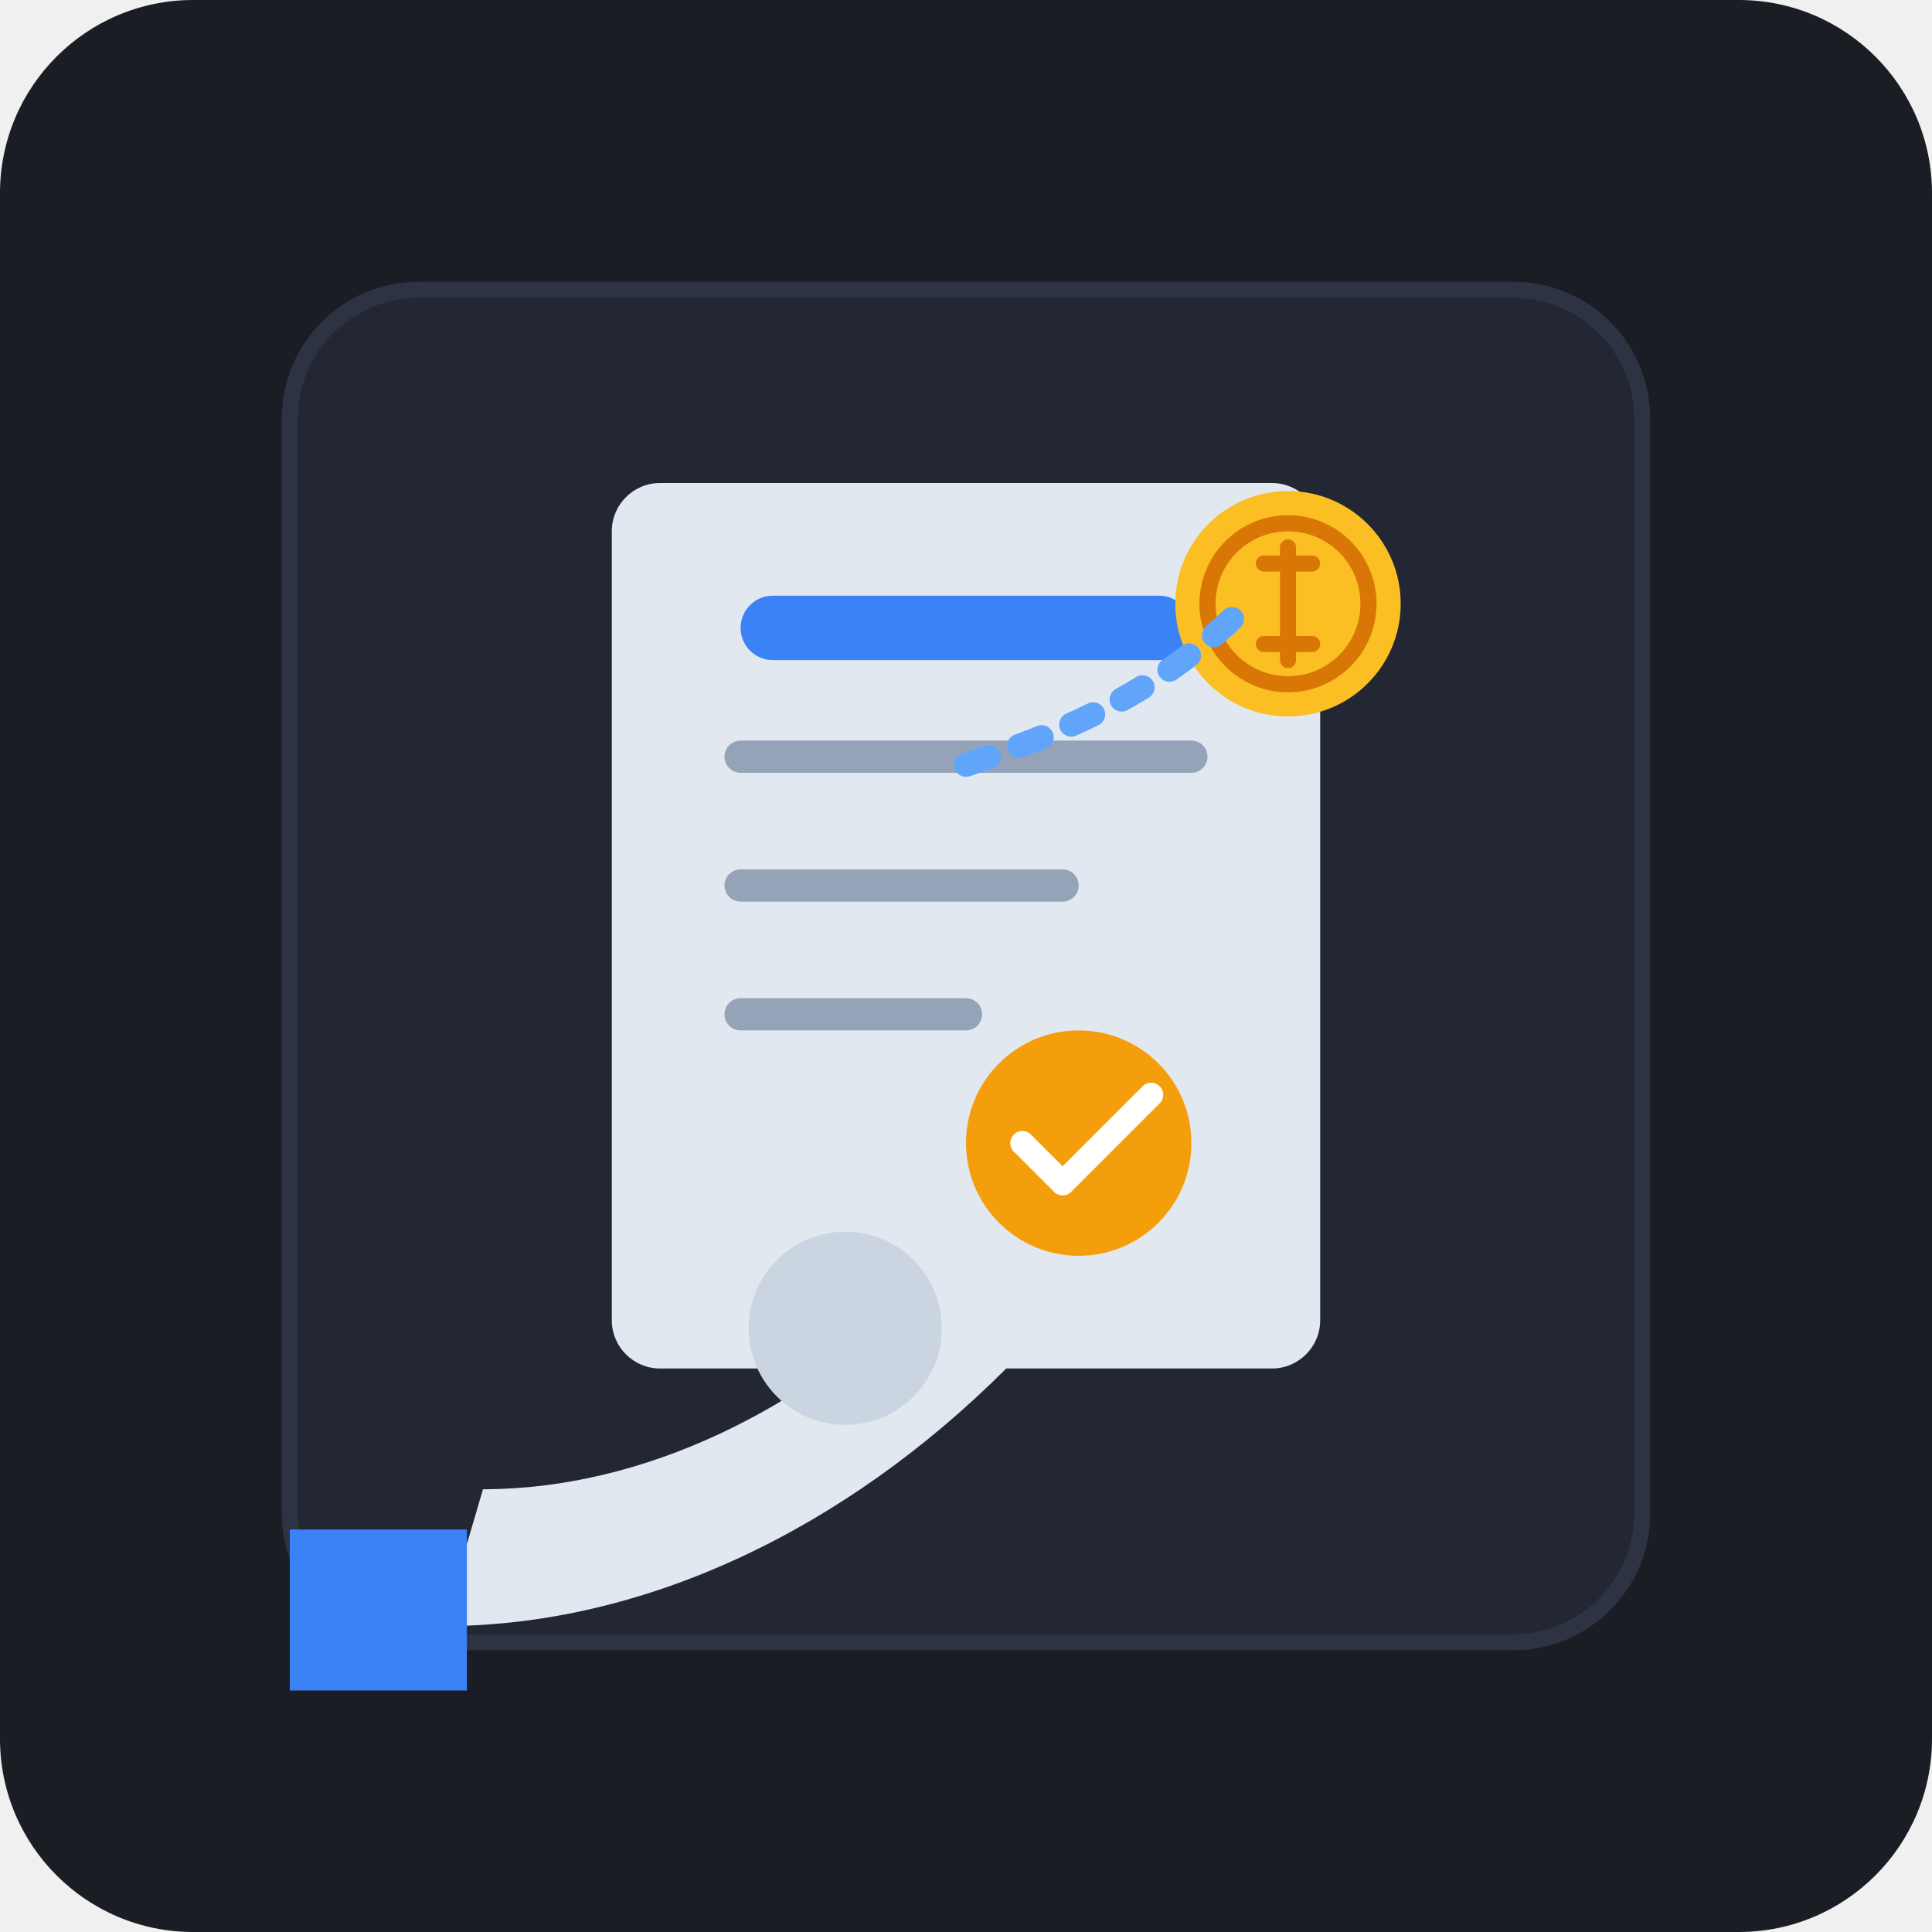
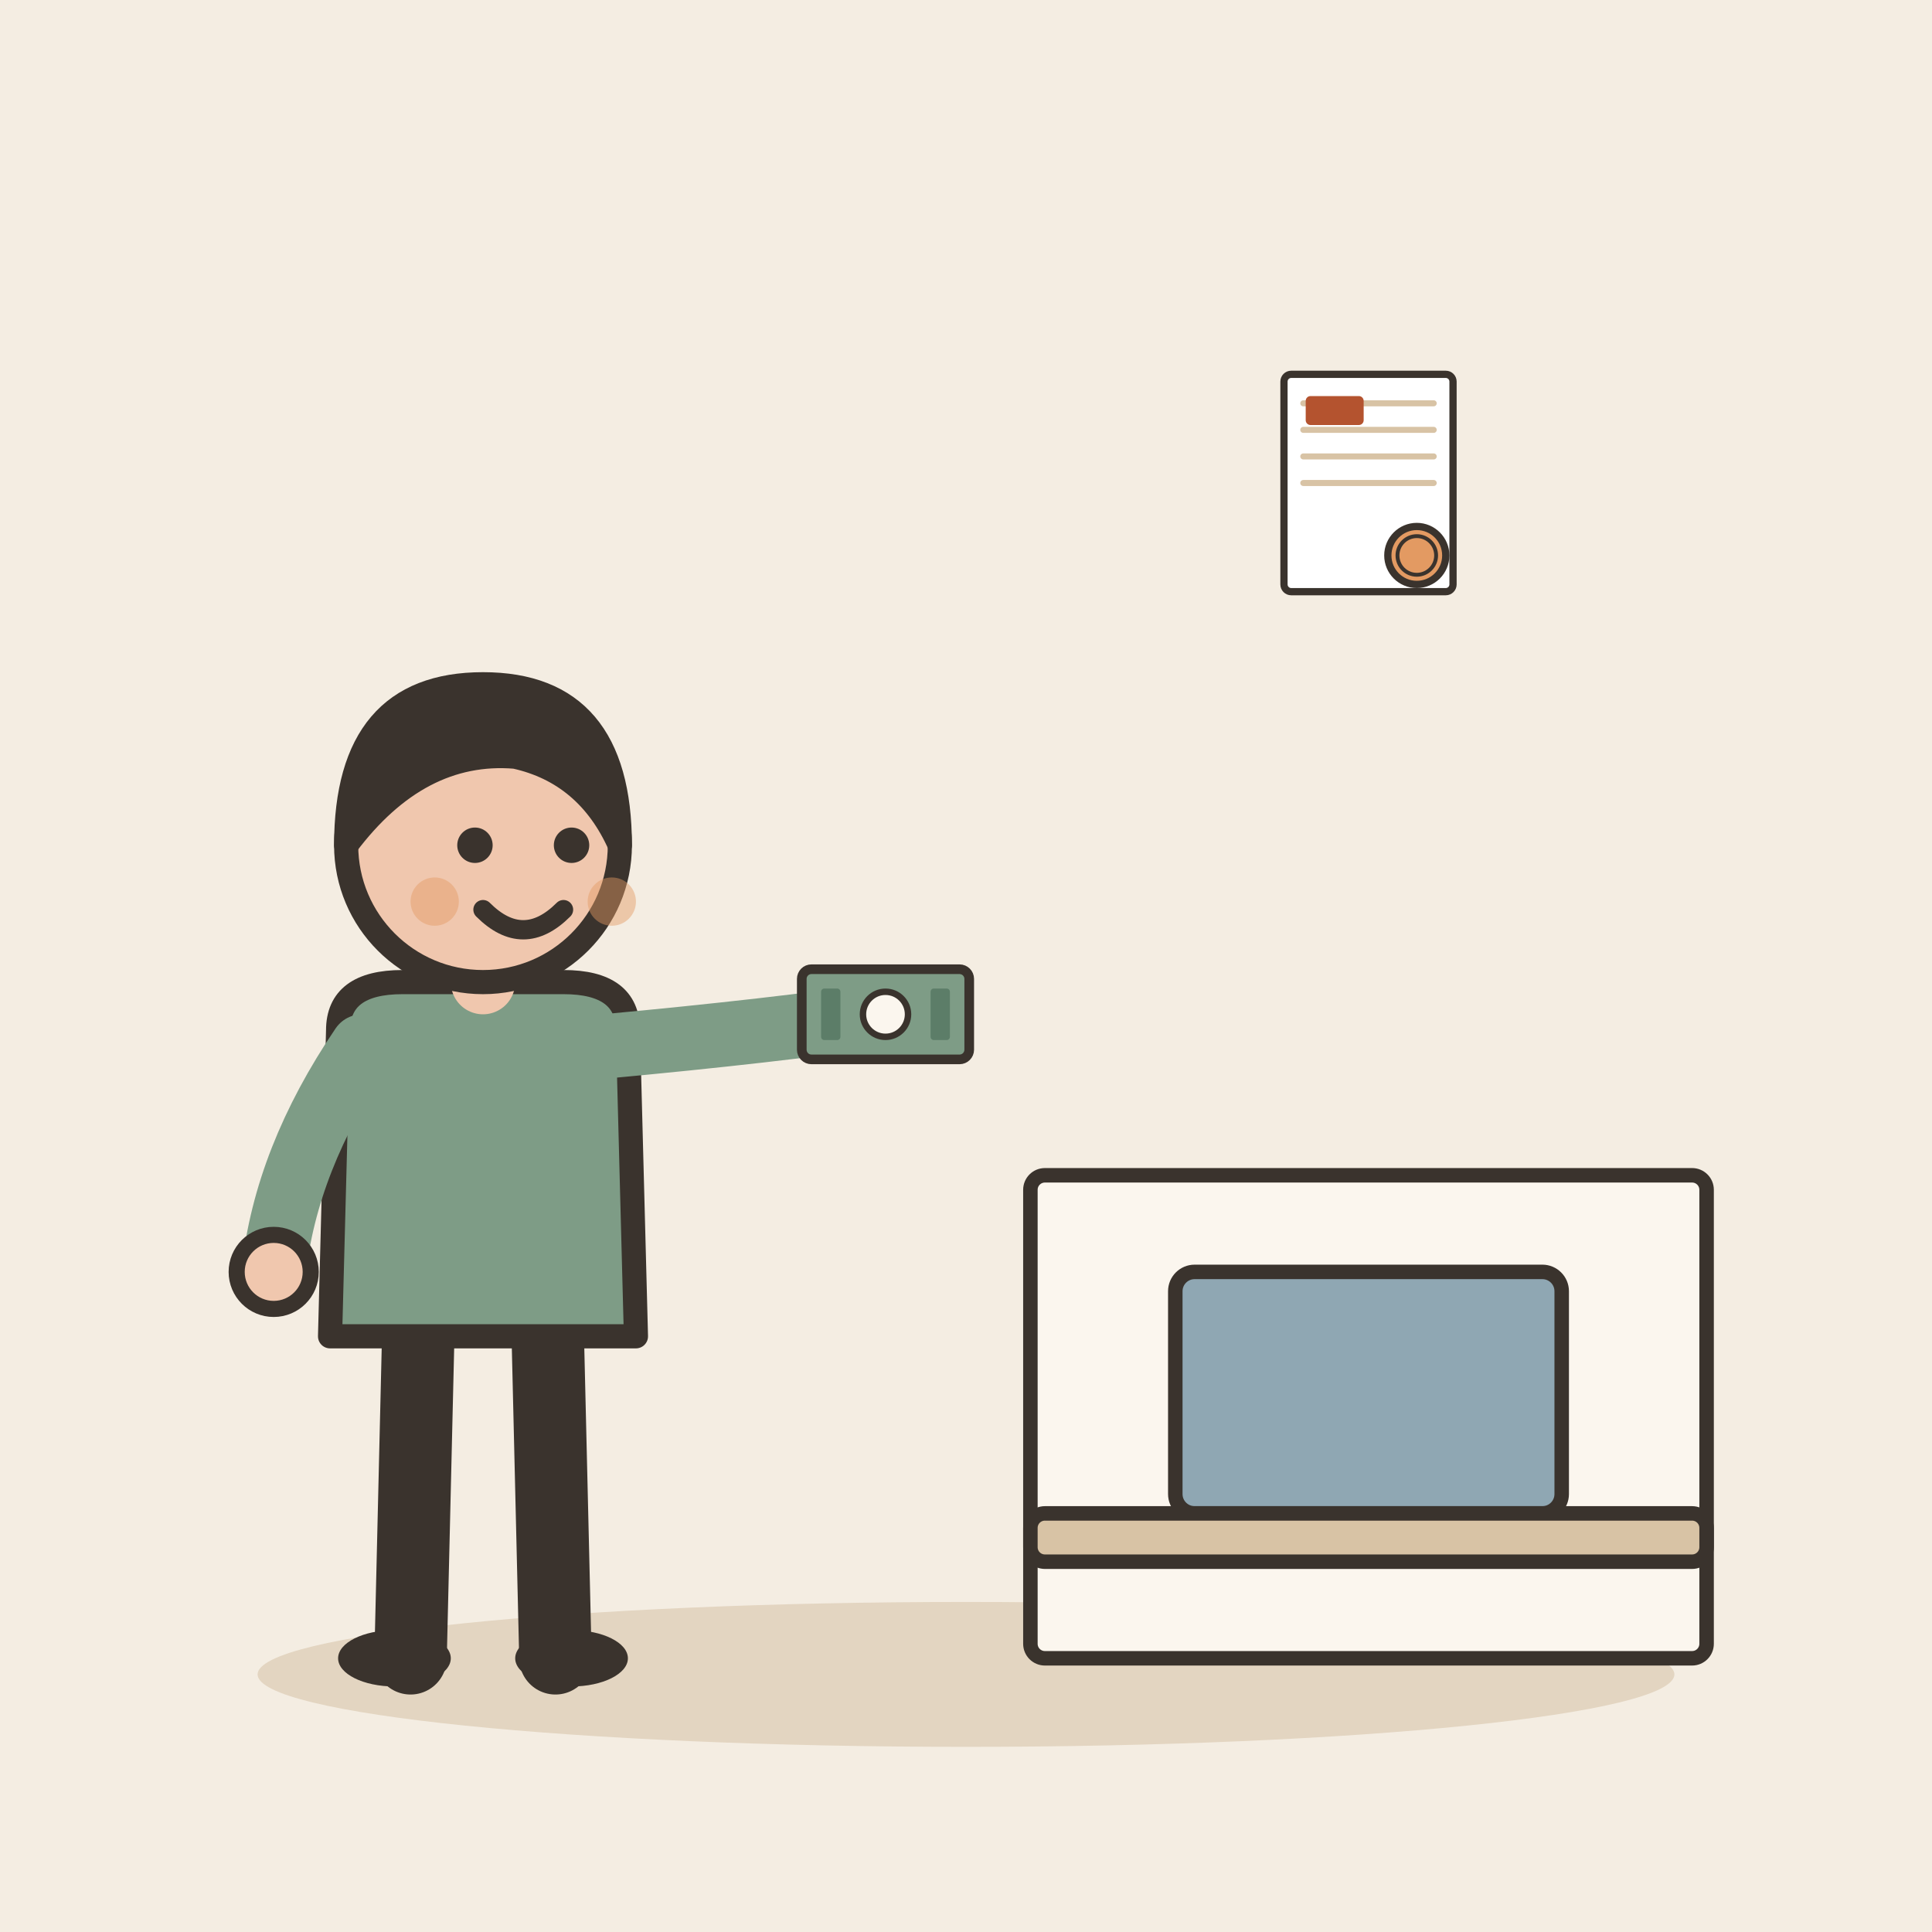
- <svg xmlns="http://www.w3.org/2000/svg" width="240" height="240" viewBox="0 0 240 240">
-   <rect width="240" height="240" rx="24" fill="#1A1D24" />
-   <rect x="36" y="36" width="168" height="168" rx="16" fill="#222733" stroke="#2D3343" stroke-width="2" />
-   <rect x="76" y="60" width="88" height="110" rx="6" fill="#E2E8F0" />
-   <rect x="92" y="74" width="56" height="8" rx="4" fill="#3B82F6" />
-   <line x1="92" y1="94" x2="148" y2="94" stroke="#94A3B8" stroke-width="4" stroke-linecap="round" />
-   <line x1="92" y1="110" x2="132" y2="110" stroke="#94A3B8" stroke-width="4" stroke-linecap="round" />
-   <line x1="92" y1="126" x2="120" y2="126" stroke="#94A3B8" stroke-width="4" stroke-linecap="round" />
-   <circle cx="134" cy="142" r="14" fill="#F59E0B" />
-   <polyline points="127,142 132,147 143,136" fill="none" stroke="#FFFFFF" stroke-width="3" stroke-linecap="round" stroke-linejoin="round" />
-   <path d="M 60,185 C 80,185 100,175 115,160 L 125,170 C 105,190 80,202 55,202 Z" fill="#E2E8F0" />
-   <path d="M 36,190 L 58,190 L 58,210 L 36,210 Z" fill="#3B82F6" rx="4" />
-   <circle cx="105" cy="165" r="12" fill="#CBD5E1" />
-   <g transform="translate(160, 75)">
-     <circle cx="0" cy="0" r="14" fill="#FBBF24" />
-     <circle cx="0" cy="0" r="10" fill="none" stroke="#D97706" stroke-width="2" />
-     <path d="M -3,-5 L 3,-5 M 0,-7 L 0,7 M -3,5 L 3,5" stroke="#D97706" stroke-width="2" stroke-linecap="round" />
+ <svg xmlns="http://www.w3.org/2000/svg" viewBox="0 0 240 240" data-style="editorial">
+   <rect width="240" height="240" fill="#F4EDE2" />
+   <ellipse cx="120" cy="208" rx="88" ry="9" fill="#E3D5C1" />
+   <g transform="translate(60 206)">
+     <path d="M-8 -42L-9 0" stroke="#3A332D" stroke-width="9" stroke-linecap="round" fill="none" />
+     <path d="M8 -42L9 0" stroke="#3A332D" stroke-width="9" stroke-linecap="round" fill="none" />
+     <ellipse cx="-11" cy="0" rx="7" ry="3.5" fill="#3A332D" />
+     <ellipse cx="11" cy="0" rx="7" ry="3.5" fill="#3A332D" />
+     <path d="M-18 -78Q-18 -84 -10 -84L10 -84Q18 -84 18 -78L19 -40L-19 -40Z" fill="#7E9C86" stroke="#3A332D" stroke-width="3" stroke-linecap="round" stroke-linejoin="round" />
+     <path d="M-15 -76Q-24.5 -62 -26 -48" fill="none" stroke="#7E9C86" stroke-width="8" stroke-linecap="round" stroke-linejoin="round" />
+     <circle cx="-26" cy="-48" r="4.6" fill="#F0C7AE" stroke="#3A332D" stroke-linecap="round" stroke-linejoin="round" stroke-width="2" />
+     <path d="M15 -76Q36.5 -78 50 -80" fill="none" stroke="#7E9C86" stroke-width="8" stroke-linecap="round" stroke-linejoin="round" />
+     <circle cx="50" cy="-80" r="4.6" fill="#F0C7AE" stroke="#3A332D" stroke-linecap="round" stroke-linejoin="round" stroke-width="2" />
+     <path d="M0 -84L0 -88" stroke="#F0C7AE" stroke-width="8" stroke-linecap="round" fill="none" />
+     <circle cx="0" cy="-101" r="17" fill="#F0C7AE" stroke="#3A332D" stroke-width="3" stroke-linecap="round" stroke-linejoin="round" />
+     <path d="M-17 -101Q-17 -121 0 -121Q17 -121 17 -101Q13 -110 4 -112Q-8 -113 -17 -101Z" fill="#3A332D" stroke="#3A332D" stroke-width="3" stroke-linecap="round" stroke-linejoin="round" />
+     <circle cx="-1" cy="-101" r="2.2" fill="#3A332D" />
+     <circle cx="11" cy="-101" r="2.2" fill="#3A332D" />
+     <path d="M0 -93Q5 -88 10 -93" fill="none" stroke="#3A332D" stroke-width="2.4" stroke-linecap="round" stroke-linejoin="round" />
+     <circle cx="-6" cy="-94" r="3" fill="#E39A62" opacity="0.45" />
+     <circle cx="16" cy="-94" r="3" fill="#E39A62" opacity="0.45" />
+     <g transform="translate(50 -80) scale(0.4 0.4)">
+       <rect x="-26" y="-14" width="52" height="28" rx="3" fill="#7E9C86" stroke="#3A332D" stroke-width="3" stroke-linecap="round" stroke-linejoin="round" />
+       <circle cx="0" cy="0" r="7" fill="#FBF6EE" stroke="#3A332D" stroke-linecap="round" stroke-linejoin="round" stroke-width="2" />
+       <rect x="-20" y="-8" width="6" height="16" rx="1" fill="#5C7D68" />
+       <rect x="14" y="-8" width="6" height="16" rx="1" fill="#5C7D68" />
+     </g>
  </g>
-   <path d="M 120,95 C 135,90 145,85 155,75" fill="none" stroke="#60A5FA" stroke-width="3" stroke-linecap="round" stroke-dasharray="3 4" />
+   <g transform="translate(170 206) scale(0.6 0.6)">
+     <rect x="-70" y="-100" width="140" height="100" rx="3" fill="#FBF6EE" stroke="#3A332D" stroke-width="3" stroke-linecap="round" stroke-linejoin="round" />
+     <rect x="-40" y="-80" width="80" height="50" rx="4" fill="#8FA7B3" stroke="#3A332D" stroke-width="3" stroke-linecap="round" stroke-linejoin="round" />
+     <rect x="-70" y="-30" width="140" height="10" rx="3" fill="#D8C3A5" stroke="#3A332D" stroke-width="3" stroke-linecap="round" stroke-linejoin="round" />
+   </g>
+   <g transform="translate(170 60) scale(0.3 0.3)">
+     <g transform="translate(0 0)">
+       <rect x="-35" y="-45" width="70" height="90" rx="3" fill="#FFFFFF" stroke="#3A332D" stroke-width="3" stroke-linecap="round" stroke-linejoin="round" />
+       <path d="M-27 -33L27 -33" stroke="#D8C3A5" stroke-width="2.5" stroke-linecap="round" fill="none" />
+       <path d="M-27 -22L27 -22" stroke="#D8C3A5" stroke-width="2.5" stroke-linecap="round" fill="none" />
+       <path d="M-27 -11L27 -11" stroke="#D8C3A5" stroke-width="2.5" stroke-linecap="round" fill="none" />
+       <path d="M-27 0L27 0" stroke="#D8C3A5" stroke-width="2.5" stroke-linecap="round" fill="none" />
+     </g>
+     <circle cx="20" cy="30" r="12" fill="#E39A62" stroke="#3A332D" stroke-width="3" stroke-linecap="round" stroke-linejoin="round" />
+     <circle cx="20" cy="30" r="8" fill="none" stroke="#3A332D" stroke-linecap="round" stroke-linejoin="round" stroke-width="1.6" />
+     <g transform="translate(-14 -30)">
+       <rect x="-12" y="-6" width="24" height="12" rx="2" fill="#B4532F" />
+     </g>
+   </g>
</svg>
